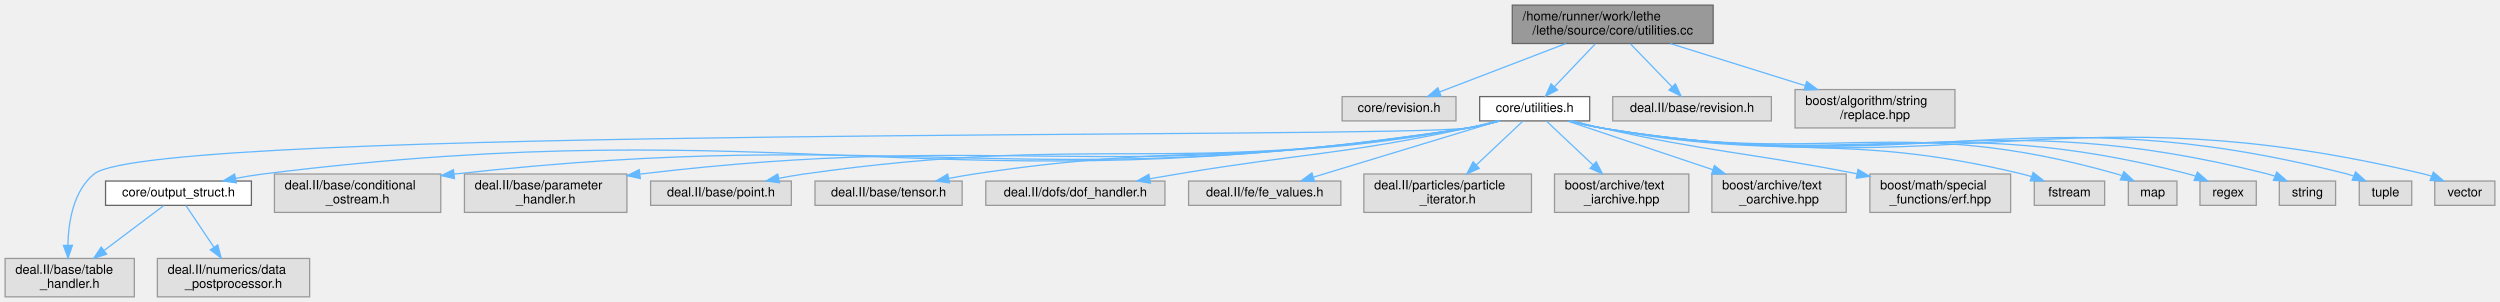
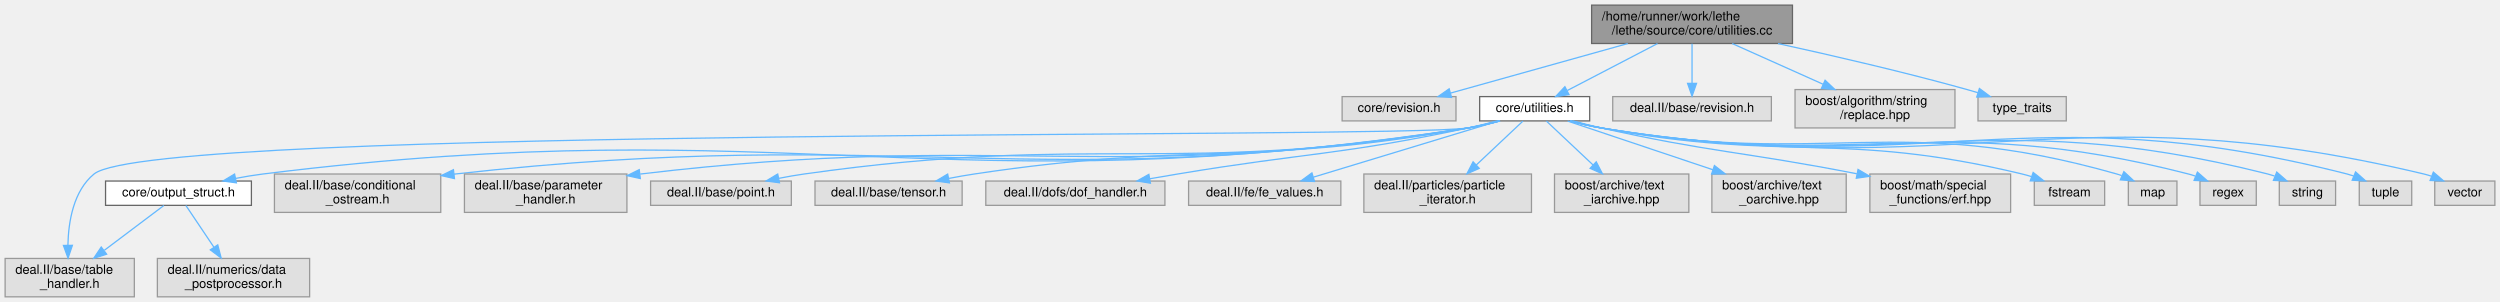
<svg xmlns="http://www.w3.org/2000/svg" xmlns:xlink="http://www.w3.org/1999/xlink" width="1954pt" height="236pt" viewBox="0.00 0.00 1954.00 236.00">
  <g id="graph0" class="graph" transform="scale(1 1) rotate(0) translate(4 232)">
    <g id="Node000001" class="node">
      <g id="a_Node000001">
        <a xlink:title=" ">
-           <polygon fill="#999999" stroke="#666666" points="1335,-228 1178,-228 1178,-198 1335,-198 1335,-228" />
-           <text text-anchor="start" x="1186" y="-216" font-family="Helvetica,sans-Serif" font-size="10.00">/home/runner/work/lethe</text>
-           <text text-anchor="middle" x="1256.5" y="-205" font-family="Helvetica,sans-Serif" font-size="10.00">/lethe/source/core/utilities.cc</text>
+           <polygon fill="#999999" stroke="#666666" points="1397,-228 1240,-228 1240,-198 1397,-198 1397,-228" />
+           <text text-anchor="start" x="1248" y="-216" font-family="Helvetica,sans-Serif" font-size="10.00">/home/runner/work/lethe</text>
+           <text text-anchor="middle" x="1318.5" y="-205" font-family="Helvetica,sans-Serif" font-size="10.00">/lethe/source/core/utilities.cc</text>
        </a>
      </g>
    </g>
    <g id="Node000002" class="node">
      <g id="a_Node000002">
        <a xlink:title=" ">
          <polygon fill="#e0e0e0" stroke="#999999" points="1134,-156.5 1045,-156.5 1045,-137.5 1134,-137.5 1134,-156.5" />
          <text text-anchor="middle" x="1089.5" y="-144.5" font-family="Helvetica,sans-Serif" font-size="10.00">core/revision.h</text>
        </a>
      </g>
    </g>
    <g id="edge1_Node000001_Node000002" class="edge">
      <g id="a_edge1_Node000001_Node000002">
        <a xlink:title=" ">
-           <path fill="none" stroke="#63b8ff" d="M1219.85,-197.95C1190.31,-186.63 1149.19,-170.88 1121.08,-160.1" />
-           <polygon fill="#63b8ff" stroke="#63b8ff" points="1122.32,-156.83 1111.72,-156.52 1119.81,-163.36 1122.32,-156.83" />
+           <path fill="none" stroke="#63b8ff" d="M1268.24,-197.95C1226.67,-186.34 1168.38,-170.05 1129.82,-159.27" />
+           <polygon fill="#63b8ff" stroke="#63b8ff" points="1130.55,-155.84 1119.98,-156.52 1128.66,-162.58 1130.55,-155.84" />
        </a>
      </g>
    </g>
    <g id="Node000003" class="node">
      <g id="a_Node000003">
        <a xlink:href="utilities_8h.html" target="_top" xlink:title=" ">
          <polygon fill="white" stroke="#666666" points="1238.5,-156.5 1152.5,-156.5 1152.5,-137.5 1238.5,-137.5 1238.5,-156.5" />
          <text text-anchor="middle" x="1195.5" y="-144.5" font-family="Helvetica,sans-Serif" font-size="10.00">core/utilities.h</text>
        </a>
      </g>
    </g>
    <g id="edge2_Node000001_Node000003" class="edge">
      <g id="a_edge2_Node000001_Node000003">
        <a xlink:title=" ">
-           <path fill="none" stroke="#63b8ff" d="M1242.96,-197.8C1233.45,-187.82 1220.72,-174.46 1210.83,-164.09" />
-           <polygon fill="#63b8ff" stroke="#63b8ff" points="1213.36,-161.67 1203.93,-156.84 1208.3,-166.5 1213.36,-161.67" />
+           <path fill="none" stroke="#63b8ff" d="M1291.51,-197.95C1270.51,-187.03 1241.57,-171.97 1220.97,-161.25" />
+           <polygon fill="#63b8ff" stroke="#63b8ff" points="1222.36,-158.03 1211.87,-156.52 1219.12,-164.24 1222.36,-158.03" />
        </a>
      </g>
    </g>
    <g id="Node000023" class="node">
      <g id="a_Node000023">
        <a xlink:title=" ">
          <polygon fill="#e0e0e0" stroke="#999999" points="1380.5,-156.5 1256.5,-156.5 1256.5,-137.5 1380.5,-137.5 1380.5,-156.5" />
          <text text-anchor="middle" x="1318.5" y="-144.5" font-family="Helvetica,sans-Serif" font-size="10.00">deal.II/base/revision.h</text>
        </a>
      </g>
    </g>
    <g id="edge23_Node000001_Node000023" class="edge">
      <g id="a_edge23_Node000001_Node000023">
        <a xlink:title=" ">
-           <path fill="none" stroke="#63b8ff" d="M1270.26,-197.8C1279.93,-187.82 1292.87,-174.46 1302.92,-164.09" />
-           <polygon fill="#63b8ff" stroke="#63b8ff" points="1305.49,-166.46 1309.93,-156.84 1300.46,-161.59 1305.49,-166.46" />
+           <path fill="none" stroke="#63b8ff" d="M1318.5,-197.8C1318.5,-188.7 1318.5,-176.79 1318.5,-166.9" />
+           <polygon fill="#63b8ff" stroke="#63b8ff" points="1322,-166.84 1318.5,-156.84 1315,-166.84 1322,-166.84" />
        </a>
      </g>
    </g>
    <g id="Node000024" class="node">
      <g id="a_Node000024">
        <a xlink:title=" ">
          <polygon fill="#e0e0e0" stroke="#999999" points="1524,-162 1399,-162 1399,-132 1524,-132 1524,-162" />
          <text text-anchor="start" x="1407" y="-150" font-family="Helvetica,sans-Serif" font-size="10.00">boost/algorithm/string</text>
          <text text-anchor="middle" x="1461.5" y="-139" font-family="Helvetica,sans-Serif" font-size="10.00">/replace.hpp</text>
        </a>
      </g>
    </g>
    <g id="edge24_Node000001_Node000024" class="edge">
      <g id="a_edge24_Node000001_Node000024">
        <a xlink:title=" ">
-           <path fill="none" stroke="#63b8ff" d="M1301.49,-197.95C1332.46,-188.28 1373.8,-175.38 1406.7,-165.11" />
-           <polygon fill="#63b8ff" stroke="#63b8ff" points="1408.11,-168.33 1416.62,-162.01 1406.03,-161.65 1408.11,-168.33" />
+           <path fill="none" stroke="#63b8ff" d="M1349.88,-197.95C1370.74,-188.62 1398.34,-176.27 1420.88,-166.18" />
+           <polygon fill="#63b8ff" stroke="#63b8ff" points="1422.49,-169.29 1430.19,-162.01 1419.63,-162.9 1422.49,-169.29" />
+         </a>
+       </g>
+     </g>
+     <g id="Node000025" class="node">
+       <g id="a_Node000025">
+         <a xlink:title=" ">
+           <polygon fill="#e0e0e0" stroke="#999999" points="1611,-156.5 1542,-156.5 1542,-137.5 1611,-137.5 1611,-156.5" />
+           <text text-anchor="middle" x="1576.5" y="-144.5" font-family="Helvetica,sans-Serif" font-size="10.00">type_traits</text>
+         </a>
+       </g>
+     </g>
+     <g id="edge25_Node000001_Node000025" class="edge">
+       <g id="a_edge25_Node000001_Node000025">
+         <a xlink:title=" ">
+           <path fill="none" stroke="#63b8ff" d="M1385.7,-197.93C1428.29,-188.64 1484.4,-175.67 1533.5,-162 1536.27,-161.23 1539.12,-160.39 1541.98,-159.53" />
+           <polygon fill="#63b8ff" stroke="#63b8ff" points="1543.1,-162.84 1551.6,-156.51 1541.01,-156.16 1543.1,-162.84" />
        </a>
      </g>
    </g>
    <g id="Node000004" class="node">
      <g id="a_Node000004">
        <a xlink:href="output__struct_8h.html" target="_top" xlink:title=" ">
          <polygon fill="white" stroke="#666666" points="192.5,-90.5 78.5,-90.5 78.5,-71.5 192.5,-71.5 192.5,-90.5" />
          <text text-anchor="middle" x="135.5" y="-78.5" font-family="Helvetica,sans-Serif" font-size="10.00">core/output_struct.h</text>
        </a>
      </g>
    </g>
    <g id="edge3_Node000003_Node000004" class="edge">
      <g id="a_edge3_Node000003_Node000004">
        <a xlink:title=" ">
          <path fill="none" stroke="#63b8ff" d="M1168.49,-137.49C1160.52,-135.32 1151.73,-133.25 1143.5,-132 729.27,-69.14 617.28,-147.66 201.5,-96 194.63,-95.15 187.41,-93.94 180.37,-92.59" />
          <polygon fill="#63b8ff" stroke="#63b8ff" points="180.75,-89.09 170.25,-90.53 179.35,-95.95 180.75,-89.09" />
        </a>
      </g>
    </g>
    <g id="Node000005" class="node">
      <g id="a_Node000005">
        <a xlink:title=" ">
          <polygon fill="#e0e0e0" stroke="#999999" points="101,-30 0,-30 0,0 101,0 101,-30" />
          <text text-anchor="start" x="8" y="-18" font-family="Helvetica,sans-Serif" font-size="10.00">deal.II/base/table</text>
          <text text-anchor="middle" x="50.5" y="-7" font-family="Helvetica,sans-Serif" font-size="10.00">_handler.h</text>
        </a>
      </g>
    </g>
    <g id="edge9_Node000003_Node000005" class="edge">
      <g id="a_edge9_Node000003_Node000005">
        <a xlink:title=" ">
          <path fill="none" stroke="#63b8ff" d="M1168.49,-137.47C1160.52,-135.3 1151.73,-133.23 1143.5,-132 1084.45,-123.18 115.71,-133.8 69.5,-96 53.41,-82.84 49.48,-58.77 49.08,-40.46" />
          <polygon fill="#63b8ff" stroke="#63b8ff" points="52.58,-40.25 49.19,-30.21 45.58,-40.17 52.58,-40.25" />
        </a>
      </g>
    </g>
    <g id="Node000007" class="node">
      <g id="a_Node000007">
        <a xlink:title=" ">
          <polygon fill="#e0e0e0" stroke="#999999" points="340.5,-96 210.5,-96 210.5,-66 340.5,-66 340.5,-96" />
          <text text-anchor="start" x="218.5" y="-84" font-family="Helvetica,sans-Serif" font-size="10.00">deal.II/base/conditional</text>
          <text text-anchor="middle" x="275.5" y="-73" font-family="Helvetica,sans-Serif" font-size="10.00">_ostream.h</text>
        </a>
      </g>
    </g>
    <g id="edge6_Node000003_Node000007" class="edge">
      <g id="a_edge6_Node000003_Node000007">
        <a xlink:title=" ">
          <path fill="none" stroke="#63b8ff" d="M1168.21,-137.46C1160.31,-135.31 1151.63,-133.26 1143.5,-132 798.11,-78.32 702.74,-135.39 350.82,-95.89" />
          <polygon fill="#63b8ff" stroke="#63b8ff" points="351.2,-92.41 340.87,-94.76 350.4,-99.37 351.2,-92.41" />
        </a>
      </g>
    </g>
    <g id="Node000008" class="node">
      <g id="a_Node000008">
        <a xlink:title=" ">
          <polygon fill="#e0e0e0" stroke="#999999" points="486,-96 359,-96 359,-66 486,-66 486,-96" />
          <text text-anchor="start" x="367" y="-84" font-family="Helvetica,sans-Serif" font-size="10.00">deal.II/base/parameter</text>
          <text text-anchor="middle" x="422.5" y="-73" font-family="Helvetica,sans-Serif" font-size="10.00">_handler.h</text>
        </a>
      </g>
    </g>
    <g id="edge7_Node000003_Node000008" class="edge">
      <g id="a_edge7_Node000003_Node000008">
        <a xlink:title=" ">
          <path fill="none" stroke="#63b8ff" d="M1167.93,-137.44C1160.11,-135.32 1151.53,-133.29 1143.5,-132 862.04,-86.8 783.61,-130.2 496.43,-95.97" />
          <polygon fill="#63b8ff" stroke="#63b8ff" points="496.47,-92.45 486.12,-94.72 495.63,-99.4 496.47,-92.45" />
        </a>
      </g>
    </g>
    <g id="Node000009" class="node">
      <g id="a_Node000009">
        <a xlink:title=" ">
          <polygon fill="#e0e0e0" stroke="#999999" points="614.5,-90.5 504.5,-90.5 504.5,-71.5 614.5,-71.5 614.5,-90.5" />
          <text text-anchor="middle" x="559.5" y="-78.5" font-family="Helvetica,sans-Serif" font-size="10.00">deal.II/base/point.h</text>
        </a>
      </g>
    </g>
    <g id="edge8_Node000003_Node000009" class="edge">
      <g id="a_edge8_Node000003_Node000009">
        <a xlink:title=" ">
          <path fill="none" stroke="#63b8ff" d="M1167.65,-137.44C1159.9,-135.35 1151.43,-133.33 1143.5,-132 915.46,-93.77 853.44,-128.43 624.5,-96 618.12,-95.1 611.44,-93.92 604.89,-92.64" />
          <polygon fill="#63b8ff" stroke="#63b8ff" points="605.26,-89.14 594.76,-90.55 603.85,-96 605.26,-89.14" />
        </a>
      </g>
    </g>
    <g id="Node000010" class="node">
      <g id="a_Node000010">
        <a xlink:title=" ">
          <polygon fill="#e0e0e0" stroke="#999999" points="748,-90.5 633,-90.5 633,-71.5 748,-71.5 748,-90.5" />
          <text text-anchor="middle" x="690.5" y="-78.5" font-family="Helvetica,sans-Serif" font-size="10.00">deal.II/base/tensor.h</text>
        </a>
      </g>
    </g>
    <g id="edge10_Node000003_Node000010" class="edge">
      <g id="a_edge10_Node000003_Node000010">
        <a xlink:title=" ">
          <path fill="none" stroke="#63b8ff" d="M1167.36,-137.49C1159.68,-135.42 1151.32,-133.41 1143.5,-132 973.92,-101.49 927.88,-121.66 757.5,-96 751.1,-95.04 744.39,-93.85 737.79,-92.58" />
          <polygon fill="#63b8ff" stroke="#63b8ff" points="738.07,-89.06 727.58,-90.53 736.69,-95.93 738.07,-89.06" />
        </a>
      </g>
    </g>
    <g id="Node000011" class="node">
      <g id="a_Node000011">
        <a xlink:title=" ">
          <polygon fill="#e0e0e0" stroke="#999999" points="906.5,-90.5 766.5,-90.5 766.5,-71.5 906.5,-71.5 906.5,-90.5" />
          <text text-anchor="middle" x="836.5" y="-78.5" font-family="Helvetica,sans-Serif" font-size="10.00">deal.II/dofs/dof_handler.h</text>
        </a>
      </g>
    </g>
    <g id="edge11_Node000003_Node000011" class="edge">
      <g id="a_edge11_Node000003_Node000011">
        <a xlink:title=" ">
          <path fill="none" stroke="#63b8ff" d="M1165.93,-137.46C1158.64,-135.51 1150.81,-133.56 1143.5,-132 1043.6,-110.69 1017.26,-112.8 916.5,-96 909.42,-94.82 902,-93.56 894.65,-92.29" />
          <polygon fill="#63b8ff" stroke="#63b8ff" points="895.16,-88.82 884.71,-90.56 893.96,-95.72 895.16,-88.82" />
        </a>
      </g>
    </g>
    <g id="Node000012" class="node">
      <g id="a_Node000012">
        <a xlink:title=" ">
          <polygon fill="#e0e0e0" stroke="#999999" points="1044,-90.5 925,-90.5 925,-71.5 1044,-71.5 1044,-90.5" />
          <text text-anchor="middle" x="984.5" y="-78.5" font-family="Helvetica,sans-Serif" font-size="10.00">deal.II/fe/fe_values.h</text>
        </a>
      </g>
    </g>
    <g id="edge12_Node000003_Node000012" class="edge">
      <g id="a_edge12_Node000003_Node000012">
        <a xlink:title=" ">
          <path fill="none" stroke="#63b8ff" d="M1167.04,-137.37C1129.74,-126.05 1064.17,-106.16 1022.6,-93.56" />
          <polygon fill="#63b8ff" stroke="#63b8ff" points="1023.43,-90.15 1012.84,-90.6 1021.4,-96.85 1023.43,-90.15" />
        </a>
      </g>
    </g>
    <g id="Node000013" class="node">
      <g id="a_Node000013">
        <a xlink:title=" ">
          <polygon fill="#e0e0e0" stroke="#999999" points="1193,-96 1062,-96 1062,-66 1193,-66 1193,-96" />
          <text text-anchor="start" x="1070" y="-84" font-family="Helvetica,sans-Serif" font-size="10.00">deal.II/particles/particle</text>
          <text text-anchor="middle" x="1127.5" y="-73" font-family="Helvetica,sans-Serif" font-size="10.00">_iterator.h</text>
        </a>
      </g>
    </g>
    <g id="edge13_Node000003_Node000013" class="edge">
      <g id="a_edge13_Node000003_Node000013">
        <a xlink:title=" ">
          <path fill="none" stroke="#63b8ff" d="M1186.33,-137.37C1177.02,-128.61 1162.26,-114.71 1149.85,-103.04" />
          <polygon fill="#63b8ff" stroke="#63b8ff" points="1152.18,-100.42 1142.5,-96.12 1147.38,-105.52 1152.18,-100.42" />
        </a>
      </g>
    </g>
    <g id="Node000014" class="node">
      <g id="a_Node000014">
        <a xlink:title=" ">
          <polygon fill="#e0e0e0" stroke="#999999" points="1316,-96 1211,-96 1211,-66 1316,-66 1316,-96" />
          <text text-anchor="start" x="1219" y="-84" font-family="Helvetica,sans-Serif" font-size="10.00">boost/archive/text</text>
          <text text-anchor="middle" x="1263.5" y="-73" font-family="Helvetica,sans-Serif" font-size="10.00">_iarchive.hpp</text>
        </a>
      </g>
    </g>
    <g id="edge14_Node000003_Node000014" class="edge">
      <g id="a_edge14_Node000003_Node000014">
        <a xlink:title=" ">
          <path fill="none" stroke="#63b8ff" d="M1204.67,-137.37C1213.98,-128.61 1228.74,-114.71 1241.15,-103.04" />
          <polygon fill="#63b8ff" stroke="#63b8ff" points="1243.62,-105.52 1248.5,-96.12 1238.82,-100.42 1243.62,-105.52" />
        </a>
      </g>
    </g>
    <g id="Node000015" class="node">
      <g id="a_Node000015">
        <a xlink:title=" ">
          <polygon fill="#e0e0e0" stroke="#999999" points="1439,-96 1334,-96 1334,-66 1439,-66 1439,-96" />
          <text text-anchor="start" x="1342" y="-84" font-family="Helvetica,sans-Serif" font-size="10.00">boost/archive/text</text>
          <text text-anchor="middle" x="1386.5" y="-73" font-family="Helvetica,sans-Serif" font-size="10.00">_oarchive.hpp</text>
        </a>
      </g>
    </g>
    <g id="edge15_Node000003_Node000015" class="edge">
      <g id="a_edge15_Node000003_Node000015">
        <a xlink:title=" ">
          <path fill="none" stroke="#63b8ff" d="M1221.26,-137.37C1250.24,-127.66 1298.05,-111.64 1334.81,-99.32" />
          <polygon fill="#63b8ff" stroke="#63b8ff" points="1336,-102.61 1344.37,-96.12 1333.78,-95.97 1336,-102.61" />
        </a>
      </g>
    </g>
    <g id="Node000016" class="node">
      <g id="a_Node000016">
        <a xlink:title=" ">
          <polygon fill="#e0e0e0" stroke="#999999" points="1567.5,-96 1457.5,-96 1457.5,-66 1567.5,-66 1567.5,-96" />
          <text text-anchor="start" x="1465.5" y="-84" font-family="Helvetica,sans-Serif" font-size="10.00">boost/math/special</text>
          <text text-anchor="middle" x="1512.5" y="-73" font-family="Helvetica,sans-Serif" font-size="10.00">_functions/erf.hpp</text>
        </a>
      </g>
    </g>
    <g id="edge16_Node000003_Node000016" class="edge">
      <g id="a_edge16_Node000003_Node000016">
        <a xlink:title=" ">
          <path fill="none" stroke="#63b8ff" d="M1225.36,-137.49C1232.58,-135.56 1240.29,-133.61 1247.5,-132 1332.95,-112.88 1357.76,-113.62 1447.32,-96.18" />
          <polygon fill="#63b8ff" stroke="#63b8ff" points="1448.24,-99.57 1457.37,-94.2 1446.88,-92.7 1448.24,-99.57" />
        </a>
      </g>
    </g>
    <g id="Node000017" class="node">
      <g id="a_Node000017">
        <a xlink:title=" ">
          <polygon fill="#e0e0e0" stroke="#999999" points="1641,-90.5 1586,-90.5 1586,-71.5 1641,-71.5 1641,-90.5" />
          <text text-anchor="middle" x="1613.5" y="-78.5" font-family="Helvetica,sans-Serif" font-size="10.00">fstream</text>
        </a>
      </g>
    </g>
    <g id="edge17_Node000003_Node000017" class="edge">
      <g id="a_edge17_Node000003_Node000017">
        <a xlink:title=" ">
          <path fill="none" stroke="#63b8ff" d="M1223.93,-137.5C1231.53,-135.46 1239.78,-133.45 1247.5,-132 1392.06,-104.8 1433.46,-130.3 1576.5,-96 1578.95,-95.41 1581.47,-94.7 1583.97,-93.92" />
          <polygon fill="#63b8ff" stroke="#63b8ff" points="1585.13,-97.22 1593.43,-90.65 1582.84,-90.61 1585.13,-97.22" />
        </a>
      </g>
    </g>
    <g id="Node000018" class="node">
      <g id="a_Node000018">
        <a xlink:title=" ">
          <polygon fill="#e0e0e0" stroke="#999999" points="1697.5,-90.5 1659.5,-90.5 1659.5,-71.5 1697.5,-71.5 1697.5,-90.5" />
          <text text-anchor="middle" x="1678.5" y="-78.5" font-family="Helvetica,sans-Serif" font-size="10.00">map</text>
        </a>
      </g>
    </g>
    <g id="edge18_Node000003_Node000018" class="edge">
      <g id="a_edge18_Node000003_Node000018">
        <a xlink:title=" ">
          <path fill="none" stroke="#63b8ff" d="M1223.64,-137.47C1231.31,-135.4 1239.68,-133.39 1247.5,-132 1424.55,-100.51 1477.5,-145.07 1650.5,-96 1651.76,-95.64 1653.04,-95.23 1654.31,-94.77" />
          <polygon fill="#63b8ff" stroke="#63b8ff" points="1656.03,-97.83 1663.81,-90.63 1653.24,-91.42 1656.03,-97.83" />
        </a>
      </g>
    </g>
    <g id="Node000019" class="node">
      <g id="a_Node000019">
        <a xlink:title=" ">
          <polygon fill="#e0e0e0" stroke="#999999" points="1759.5,-90.5 1715.5,-90.5 1715.5,-71.5 1759.5,-71.5 1759.5,-90.5" />
          <text text-anchor="middle" x="1737.5" y="-78.5" font-family="Helvetica,sans-Serif" font-size="10.00">regex</text>
        </a>
      </g>
    </g>
    <g id="edge19_Node000003_Node000019" class="edge">
      <g id="a_edge19_Node000003_Node000019">
        <a xlink:title=" ">
          <path fill="none" stroke="#63b8ff" d="M1223.36,-137.48C1231.11,-135.39 1239.58,-133.37 1247.5,-132 1449.15,-97.25 1508.3,-146.87 1706.5,-96 1708.23,-95.56 1709.98,-95.02 1711.73,-94.42" />
          <polygon fill="#63b8ff" stroke="#63b8ff" points="1713.5,-97.48 1721.47,-90.51 1710.89,-90.99 1713.5,-97.48" />
        </a>
      </g>
    </g>
    <g id="Node000020" class="node">
      <g id="a_Node000020">
        <a xlink:title=" ">
          <polygon fill="#e0e0e0" stroke="#999999" points="1821.5,-90.5 1777.5,-90.5 1777.5,-71.5 1821.5,-71.5 1821.5,-90.5" />
          <text text-anchor="middle" x="1799.5" y="-78.5" font-family="Helvetica,sans-Serif" font-size="10.00">string</text>
        </a>
      </g>
    </g>
    <g id="edge20_Node000003_Node000020" class="edge">
      <g id="a_edge20_Node000003_Node000020">
        <a xlink:title=" ">
          <path fill="none" stroke="#63b8ff" d="M1223.35,-137.44C1231.1,-135.34 1239.57,-133.33 1247.5,-132 1476.42,-93.65 1543.41,-152.66 1768.5,-96 1770.23,-95.56 1771.99,-95.04 1773.74,-94.44" />
          <polygon fill="#63b8ff" stroke="#63b8ff" points="1775.5,-97.51 1783.48,-90.54 1772.9,-91.01 1775.5,-97.51" />
        </a>
      </g>
    </g>
    <g id="Node000021" class="node">
      <g id="a_Node000021">
        <a xlink:title=" ">
          <polygon fill="#e0e0e0" stroke="#999999" points="1881,-90.5 1840,-90.5 1840,-71.5 1881,-71.5 1881,-90.5" />
          <text text-anchor="middle" x="1860.5" y="-78.5" font-family="Helvetica,sans-Serif" font-size="10.00">tuple</text>
        </a>
      </g>
    </g>
    <g id="edge21_Node000003_Node000021" class="edge">
      <g id="a_edge21_Node000003_Node000021">
        <a xlink:title=" ">
          <path fill="none" stroke="#63b8ff" d="M1223.07,-137.47C1230.9,-135.35 1239.47,-133.31 1247.5,-132 1503.69,-90.04 1578.91,-160.01 1830.5,-96 1832.18,-95.57 1833.89,-95.05 1835.59,-94.46" />
          <polygon fill="#63b8ff" stroke="#63b8ff" points="1837.12,-97.61 1845.03,-90.56 1834.45,-91.14 1837.12,-97.61" />
        </a>
      </g>
    </g>
    <g id="Node000022" class="node">
      <g id="a_Node000022">
        <a xlink:title=" ">
          <polygon fill="#e0e0e0" stroke="#999999" points="1946,-90.5 1899,-90.5 1899,-71.5 1946,-71.5 1946,-90.5" />
          <text text-anchor="middle" x="1922.5" y="-78.5" font-family="Helvetica,sans-Serif" font-size="10.00">vector</text>
        </a>
      </g>
    </g>
    <g id="edge22_Node000003_Node000022" class="edge">
      <g id="a_edge22_Node000003_Node000022">
        <a xlink:title=" ">
          <path fill="none" stroke="#63b8ff" d="M1223.07,-137.44C1230.89,-135.32 1239.47,-133.29 1247.5,-132 1530.09,-86.55 1612.09,-162.41 1890.5,-96 1892.45,-95.54 1894.42,-94.96 1896.39,-94.31" />
          <polygon fill="#63b8ff" stroke="#63b8ff" points="1897.91,-97.47 1905.95,-90.57 1895.36,-90.95 1897.91,-97.47" />
        </a>
      </g>
    </g>
    <g id="edge4_Node000004_Node000005" class="edge">
      <g id="a_edge4_Node000004_Node000005">
        <a xlink:title=" ">
          <path fill="none" stroke="#63b8ff" d="M124.04,-71.37C112.18,-62.44 93.25,-48.19 77.56,-36.38" />
          <polygon fill="#63b8ff" stroke="#63b8ff" points="79.34,-33.33 69.25,-30.12 75.13,-38.93 79.34,-33.33" />
        </a>
      </g>
    </g>
    <g id="Node000006" class="node">
      <g id="a_Node000006">
        <a xlink:title=" ">
          <polygon fill="#e0e0e0" stroke="#999999" points="238,-30 119,-30 119,0 238,0 238,-30" />
          <text text-anchor="start" x="127" y="-18" font-family="Helvetica,sans-Serif" font-size="10.00">deal.II/numerics/data</text>
          <text text-anchor="middle" x="178.5" y="-7" font-family="Helvetica,sans-Serif" font-size="10.00">_postprocessor.h</text>
        </a>
      </g>
    </g>
    <g id="edge5_Node000004_Node000006" class="edge">
      <g id="a_edge5_Node000004_Node000006">
        <a xlink:title=" ">
          <path fill="none" stroke="#63b8ff" d="M141.3,-71.37C146.87,-63.08 155.53,-50.18 163.1,-38.92" />
          <polygon fill="#63b8ff" stroke="#63b8ff" points="166.18,-40.61 168.85,-30.36 160.37,-36.71 166.18,-40.61" />
        </a>
      </g>
    </g>
  </g>
</svg>
